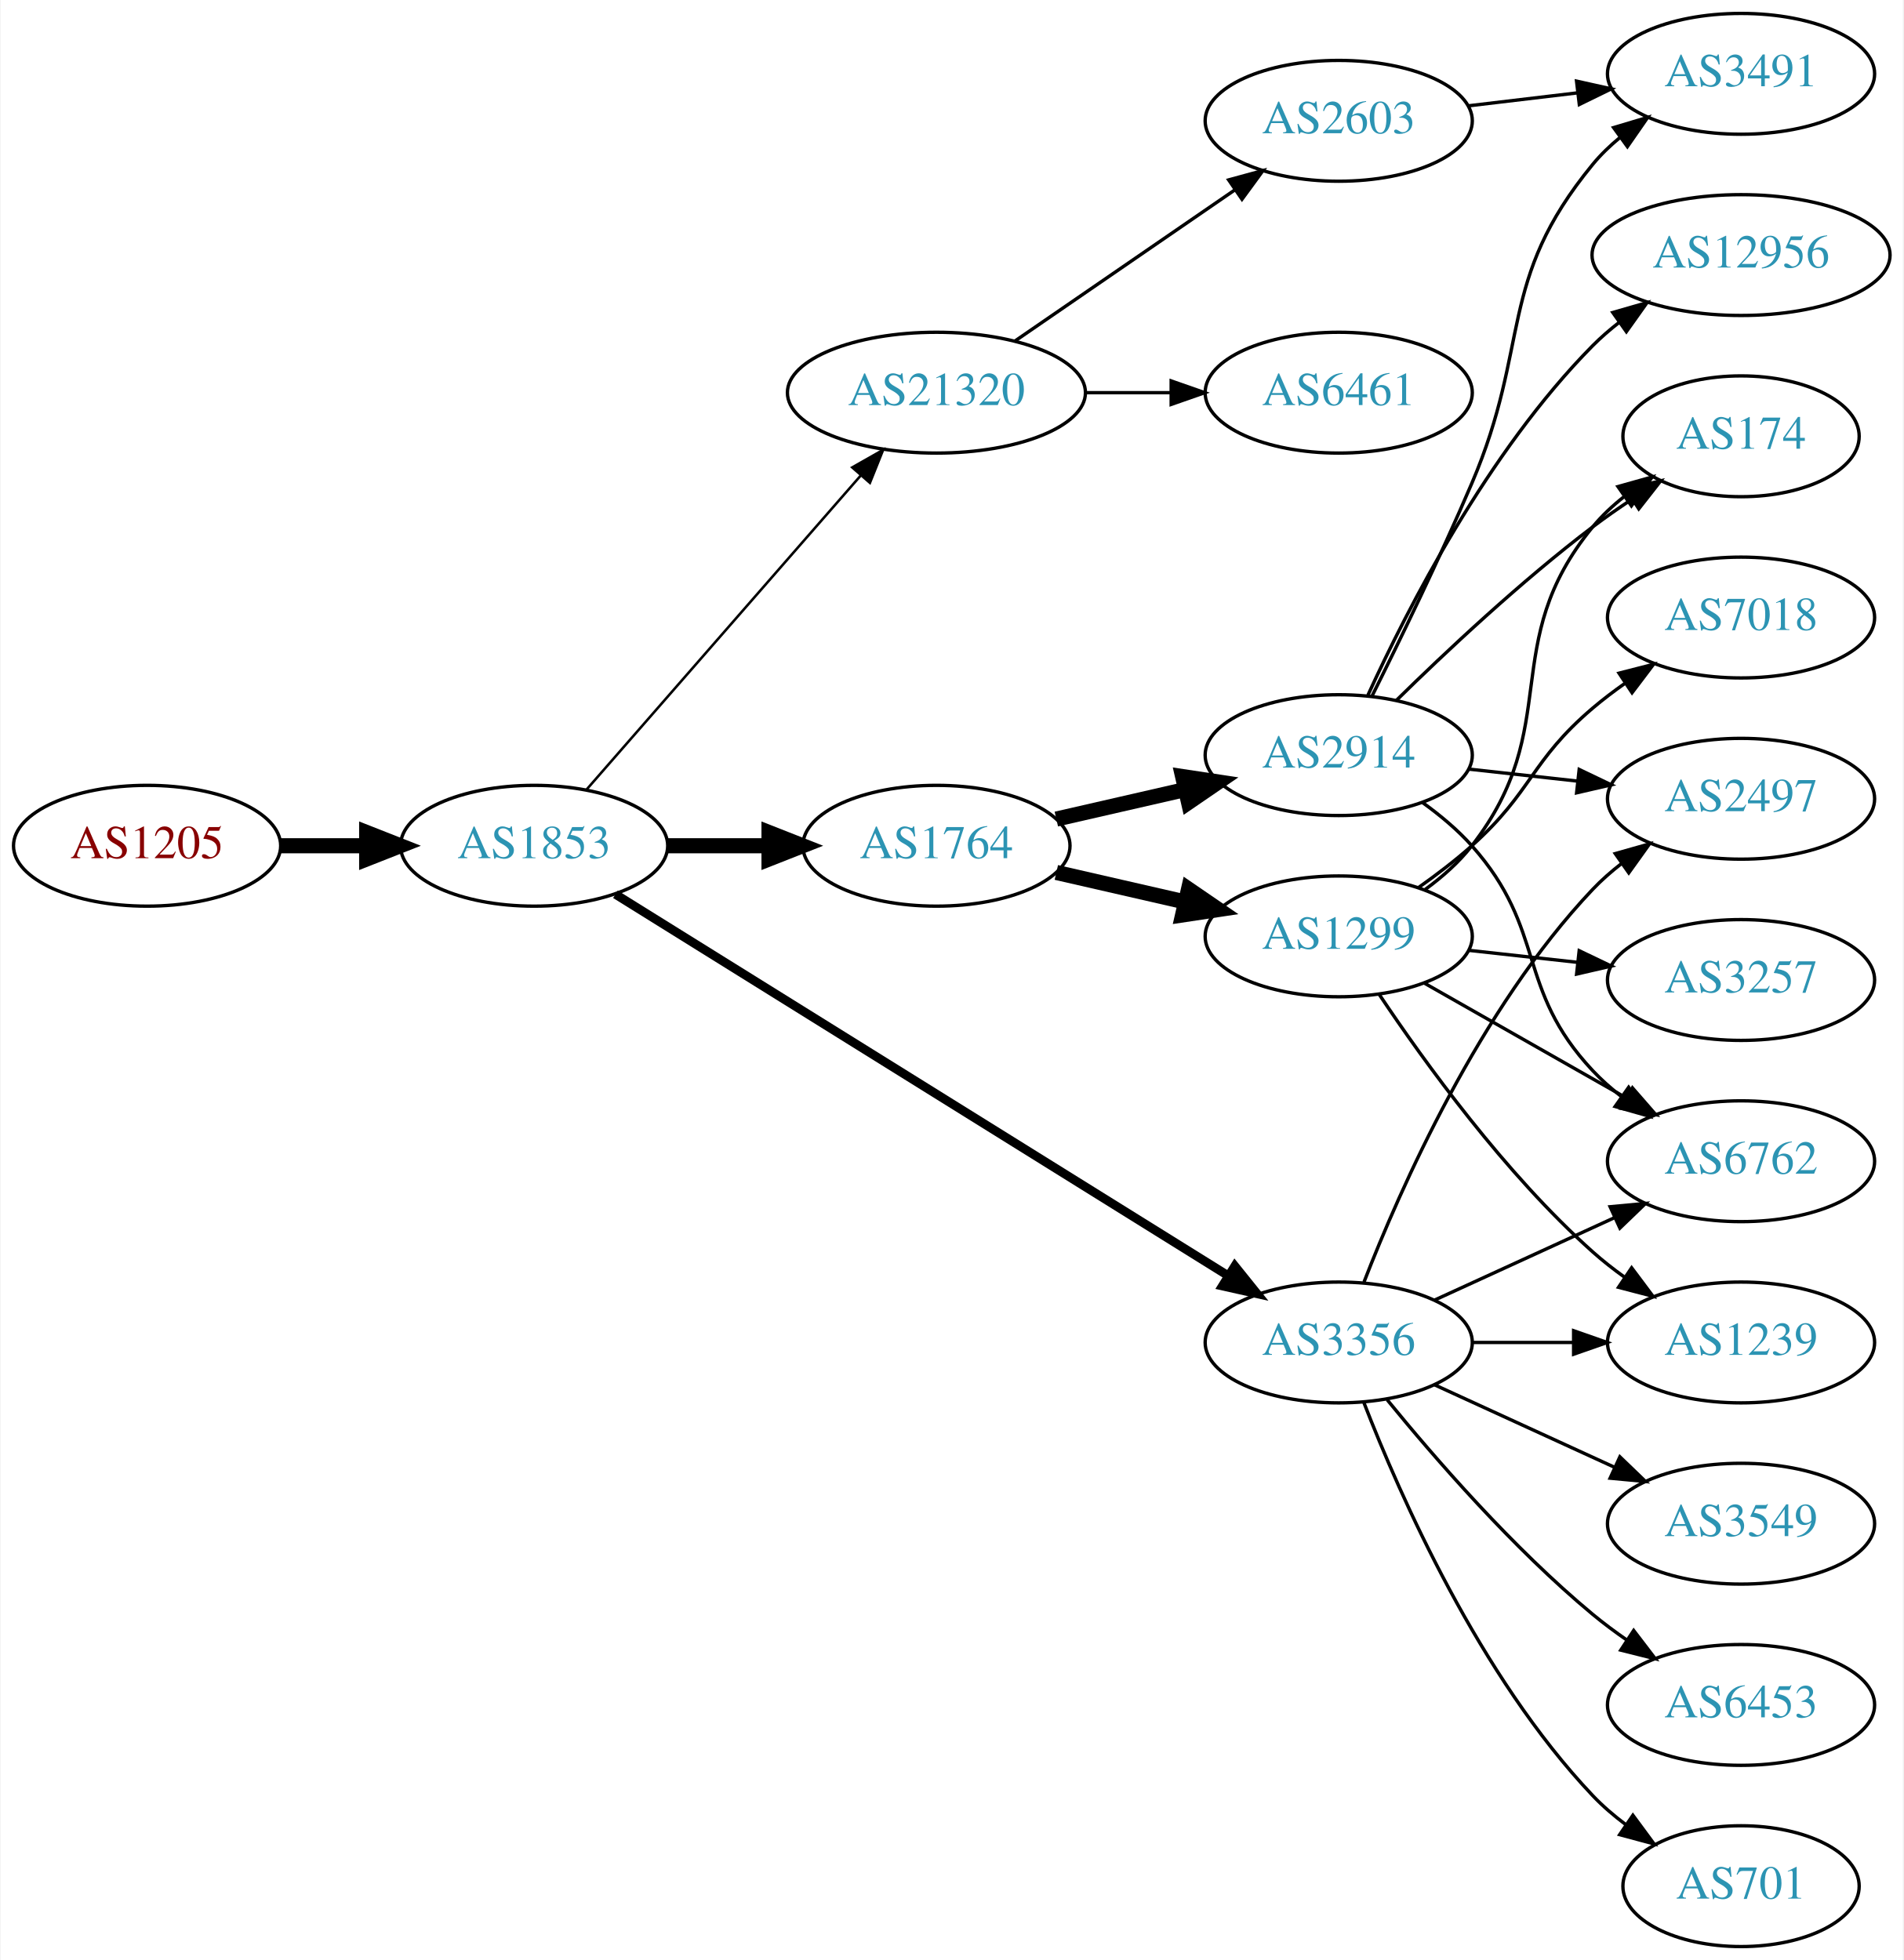
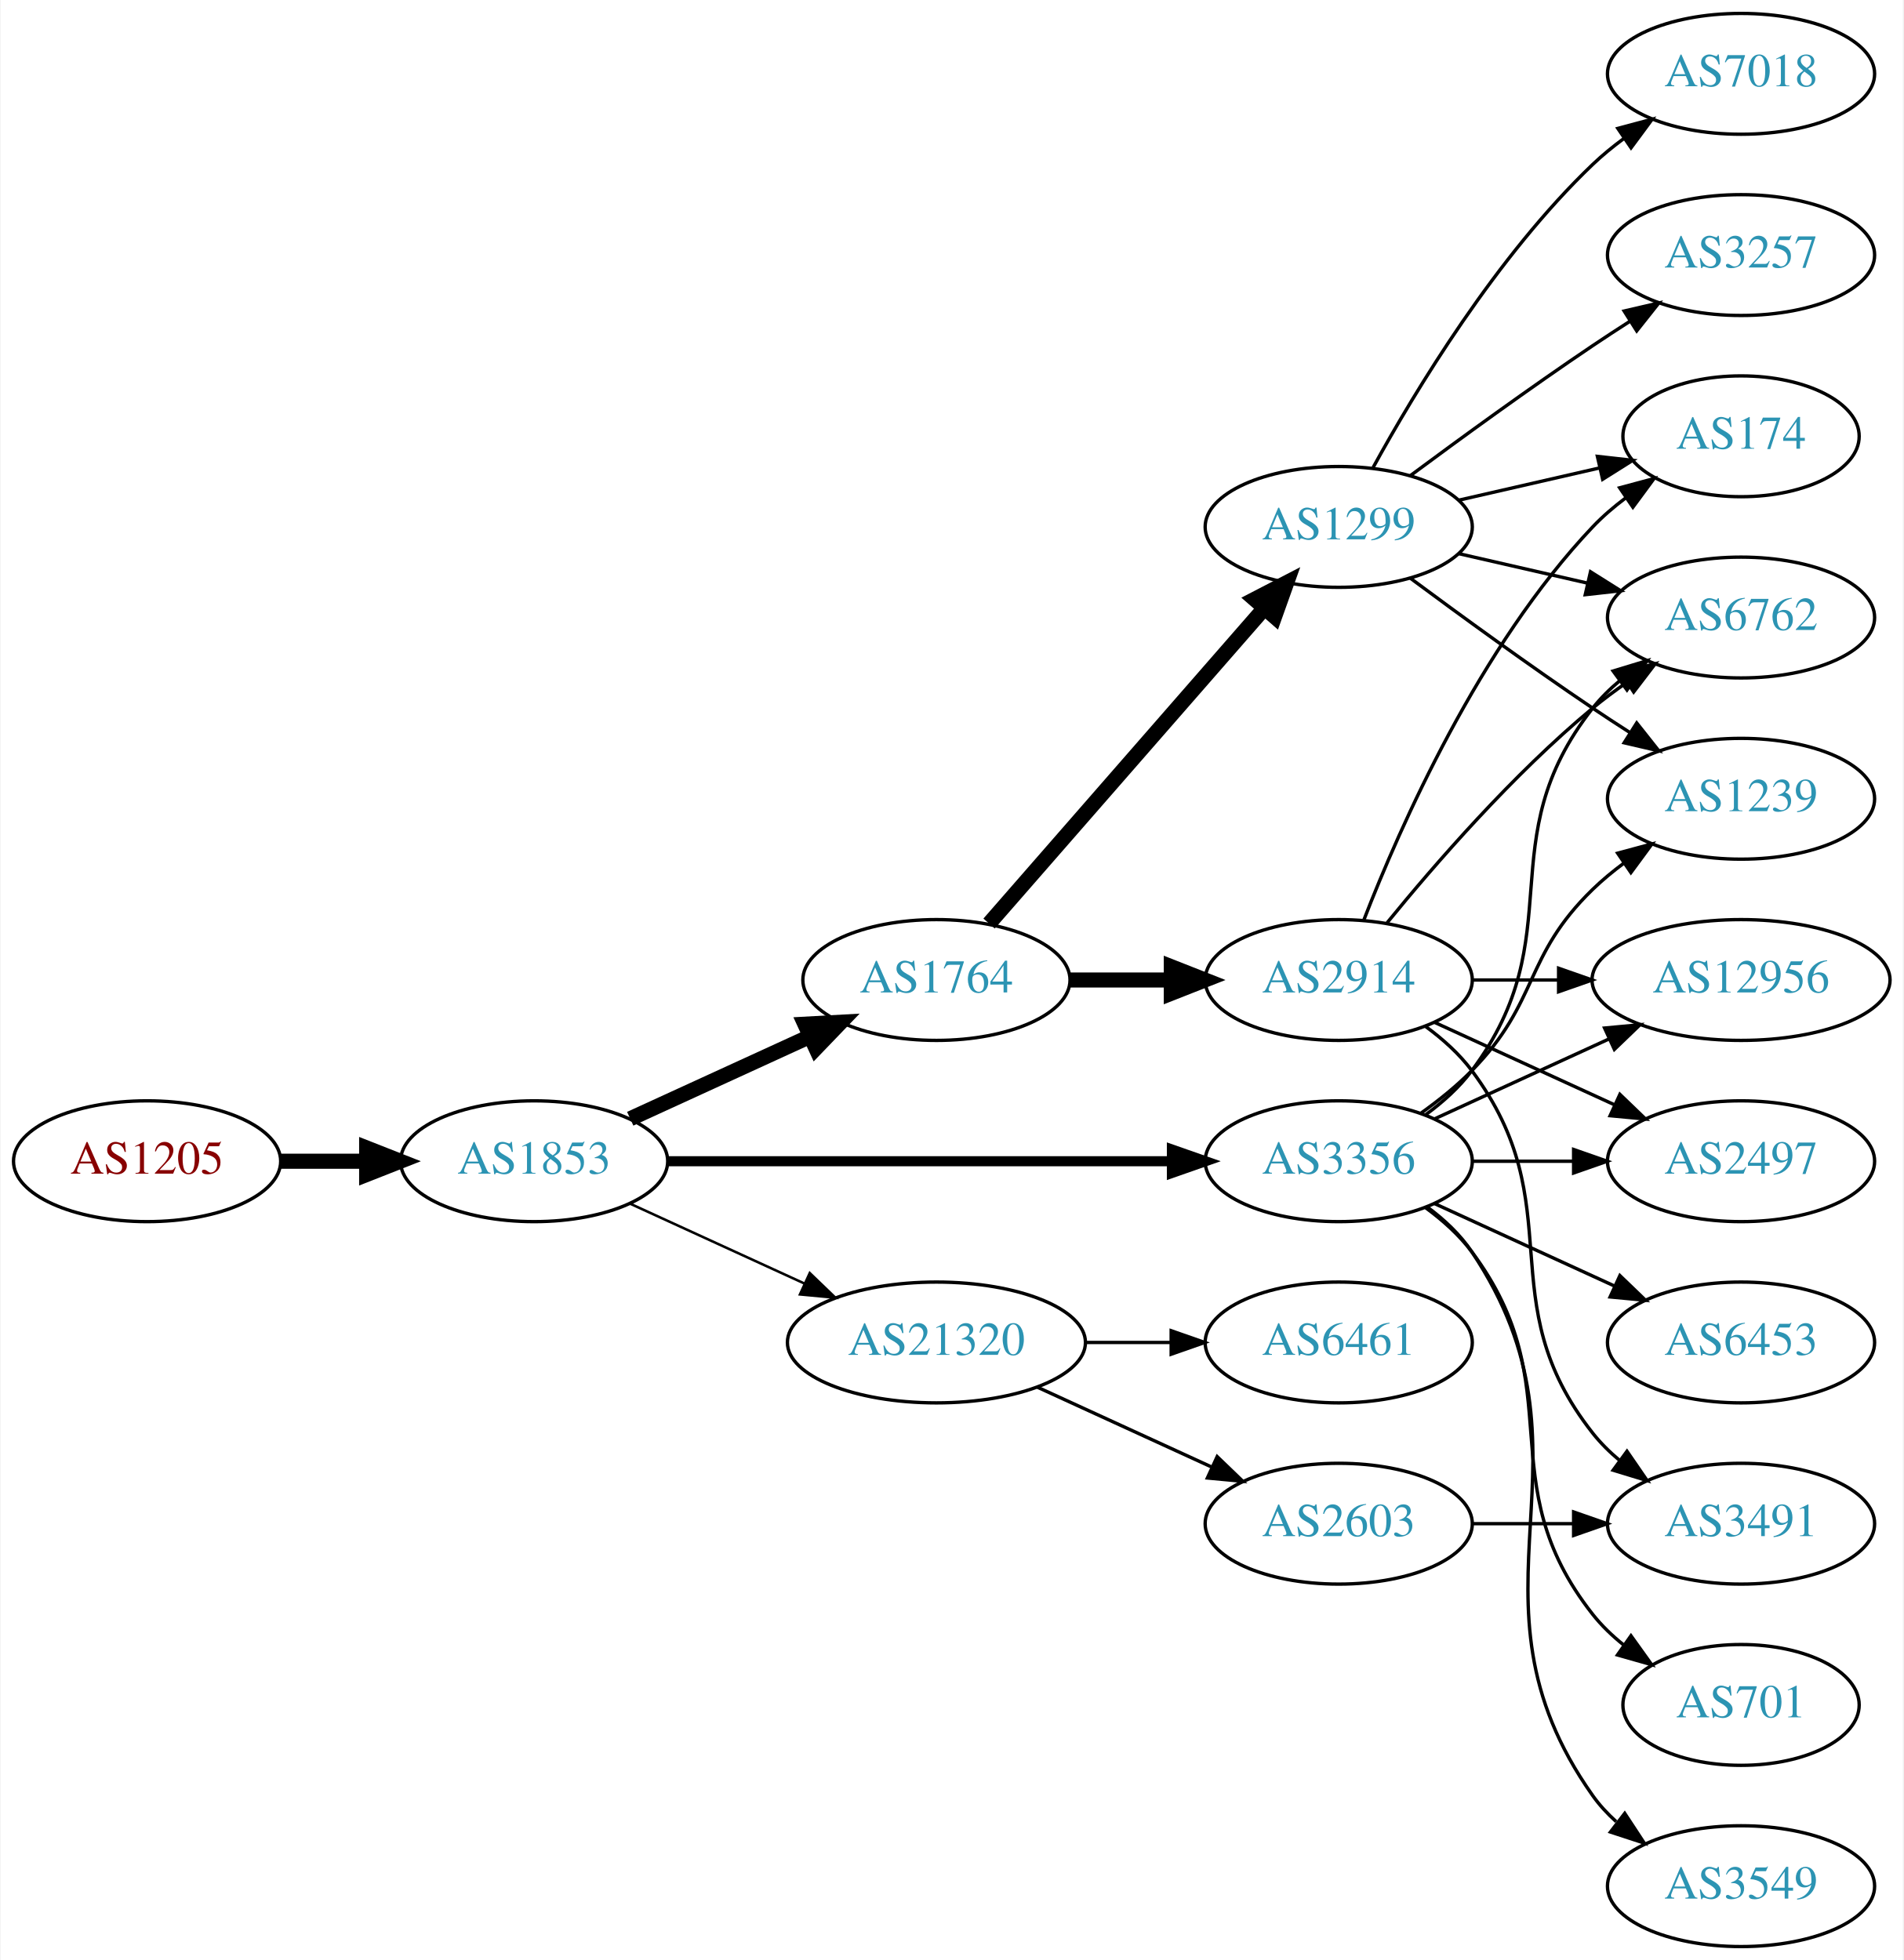
<svg xmlns="http://www.w3.org/2000/svg" xmlns:xlink="http://www.w3.org/1999/xlink" width="567pt" height="584pt" viewBox="0.00 0.00 566.66 584.00">
  <g id="graph0" class="graph" transform="scale(1 1) rotate(0) translate(4 580)">
    <polygon fill="white" stroke="none" points="-4,4 -4,-580 562.663,-580 562.663,4 -4,4" />
    <g id="node1" class="node">
      <g id="a_node1">
        <a xlink:href="/asn/1205" xlink:title="AS1205 ~ University Linz [AT]">
-           <ellipse fill="#ffffff" stroke="black" cx="39.647" cy="-328" rx="39.794" ry="18" />
-           <text text-anchor="middle" x="39.647" y="-324.3" font-family="Times,serif" font-size="14.00" fill="#880000">AS1205</text>
+           <ellipse fill="#ffffff" stroke="black" cx="39.647" cy="-234" rx="39.794" ry="18" />
+           <text text-anchor="middle" x="39.647" y="-230.3" font-family="Times,serif" font-size="14.00" fill="#880000">AS1205</text>
        </a>
      </g>
    </g>
    <g id="node2" class="node">
      <g id="a_node2">
        <a xlink:href="/asn/1853" xlink:title="AS1853 ~ ACOnet Backbone [AT]">
-           <ellipse fill="#ffffff" stroke="black" cx="154.939" cy="-328" rx="39.794" ry="18" />
-           <text text-anchor="middle" x="154.939" y="-324.3" font-family="Times,serif" font-size="14.00" fill="#2c94b3">AS1853</text>
+           <ellipse fill="#ffffff" stroke="black" cx="154.939" cy="-234" rx="39.794" ry="18" />
+           <text text-anchor="middle" x="154.939" y="-230.3" font-family="Times,serif" font-size="14.00" fill="#2c94b3">AS1853</text>
        </a>
      </g>
    </g>
    <g id="edge1" class="edge">
-       <path fill="none" stroke="black" stroke-width="4.5" d="M79.319,-328C87.522,-328 96.286,-328 104.818,-328" />
-       <polygon fill="black" stroke="black" stroke-width="4.5" points="105.057,-331.938 115.057,-328 105.057,-324.063 105.057,-331.938" />
+       <path fill="none" stroke="black" stroke-width="4.5" d="M79.319,-234C87.522,-234 96.286,-234 104.818,-234" />
+       <polygon fill="black" stroke="black" stroke-width="4.5" points="105.057,-237.938 115.057,-234 105.057,-230.063 105.057,-237.938" />
    </g>
    <g id="node3" class="node">
      <g id="a_node3">
        <a xlink:href="/asn/1764" xlink:title="AS1764 ~ NEXTLAYER-AS [AT]">
-           <ellipse fill="#ffffff" stroke="black" cx="274.782" cy="-328" rx="39.794" ry="18" />
-           <text text-anchor="middle" x="274.782" y="-324.3" font-family="Times,serif" font-size="14.00" fill="#2c94b3">AS1764</text>
+           <ellipse fill="#ffffff" stroke="black" cx="274.782" cy="-288" rx="39.794" ry="18" />
+           <text text-anchor="middle" x="274.782" y="-284.3" font-family="Times,serif" font-size="14.00" fill="#2c94b3">AS1764</text>
        </a>
      </g>
    </g>
    <g id="edge2" class="edge">
-       <path fill="none" stroke="black" stroke-width="4.5" d="M194.852,-328C204.405,-328 214.755,-328 224.718,-328" />
-       <polygon fill="black" stroke="black" stroke-width="4.5" points="224.91,-331.938 234.91,-328 224.91,-324.063 224.91,-331.938" />
+       <path fill="none" stroke="black" stroke-width="4.5" d="M183.568,-246.661C199.525,-253.973 219.796,-263.261 237.079,-271.181" />
+       <polygon fill="black" stroke="black" stroke-width="4.5" points="235.595,-274.832 246.326,-275.419 238.876,-267.673 235.595,-274.832" />
    </g>
    <g id="node4" class="node">
      <g id="a_node4">
        <a xlink:href="/asn/3356" xlink:title="AS3356 ~ Level 3 Parent, LLC [US]">
-           <ellipse fill="#ffffff" stroke="black" cx="394.625" cy="-180" rx="39.794" ry="18" />
-           <text text-anchor="middle" x="394.625" y="-176.3" font-family="Times,serif" font-size="14.00" fill="#2c94b3">AS3356</text>
+           <ellipse fill="#ffffff" stroke="black" cx="394.625" cy="-234" rx="39.794" ry="18" />
+           <text text-anchor="middle" x="394.625" y="-230.3" font-family="Times,serif" font-size="14.00" fill="#2c94b3">AS3356</text>
        </a>
      </g>
    </g>
    <g id="edge3" class="edge">
-       <path fill="none" stroke="black" stroke-width="2.625" d="M179.162,-313.54C221.94,-286.903 313.239,-230.054 361.765,-199.838" />
-       <polygon fill="black" stroke="black" stroke-width="2.625" points="363.668,-202.776 370.307,-194.519 359.968,-196.834 363.668,-202.776" />
+       <path fill="none" stroke="black" stroke-width="3" d="M194.657,-234C235.575,-234 300.215,-234 344.649,-234" />
+       <polygon fill="black" stroke="black" stroke-width="3" points="344.924,-237.5 354.924,-234 344.924,-230.5 344.924,-237.5" />
    </g>
    <g id="node5" class="node">
      <g id="a_node5">
        <a xlink:href="/asn/21320" xlink:title="AS21320 ~ GEANT Vereniging [EU]">
-           <ellipse fill="#ffffff" stroke="black" cx="274.782" cy="-463" rx="44.393" ry="18" />
-           <text text-anchor="middle" x="274.782" y="-459.3" font-family="Times,serif" font-size="14.00" fill="#2c94b3">AS21320</text>
+           <ellipse fill="#ffffff" stroke="black" cx="274.782" cy="-180" rx="44.393" ry="18" />
+           <text text-anchor="middle" x="274.782" y="-176.3" font-family="Times,serif" font-size="14.00" fill="#2c94b3">AS21320</text>
        </a>
      </g>
    </g>
    <g id="edge4" class="edge">
-       <path fill="none" stroke="black" stroke-width="0.75" d="M170.626,-344.825C191.179,-368.37 228.654,-411.302 252.331,-438.426" />
-       <polygon fill="black" stroke="black" stroke-width="0.75" points="249.697,-440.731 258.91,-445.963 254.971,-436.128 249.697,-440.731" />
+       <path fill="none" stroke="black" stroke-width="0.75" d="M183.568,-221.339C199.066,-214.238 218.633,-205.272 235.579,-197.506" />
+       <polygon fill="black" stroke="black" stroke-width="0.75" points="237.049,-200.683 244.682,-193.335 234.133,-194.319 237.049,-200.683" />
    </g>
    <g id="node6" class="node">
      <g id="a_node6">
-         <a xlink:href="/asn/2914" xlink:title="AS2914 ~ NTT America, Inc. [US]">
-           <ellipse fill="#ffffff" stroke="black" cx="394.625" cy="-355" rx="39.794" ry="18" />
-           <text text-anchor="middle" x="394.625" y="-351.3" font-family="Times,serif" font-size="14.00" fill="#2c94b3">AS2914</text>
+         <a xlink:href="/asn/1299" xlink:title="AS1299 ~ Telia Carrier [EU]">
+           <ellipse fill="#ffffff" stroke="black" cx="394.625" cy="-423" rx="39.794" ry="18" />
+           <text text-anchor="middle" x="394.625" y="-419.3" font-family="Times,serif" font-size="14.00" fill="#2c94b3">AS1299</text>
        </a>
      </g>
    </g>
    <g id="edge5" class="edge">
-       <path fill="none" stroke="black" stroke-width="4.5" d="M310.501,-335.955C322.501,-338.704 336.122,-341.825 348.815,-344.733" />
-       <polygon fill="black" stroke="black" stroke-width="4.5" points="348.119,-348.613 358.746,-347.009 349.878,-340.937 348.119,-348.613" />
+       <path fill="none" stroke="black" stroke-width="4.5" d="M290.469,-304.825C311.045,-328.397 348.583,-371.4 372.256,-398.52" />
+       <polygon fill="black" stroke="black" stroke-width="4.5" points="369.581,-401.443 379.123,-406.387 375.513,-396.264 369.581,-401.443" />
    </g>
    <g id="node7" class="node">
      <g id="a_node7">
-         <a xlink:href="/asn/1299" xlink:title="AS1299 ~ Telia Carrier [EU]">
-           <ellipse fill="#ffffff" stroke="black" cx="394.625" cy="-301" rx="39.794" ry="18" />
-           <text text-anchor="middle" x="394.625" y="-297.3" font-family="Times,serif" font-size="14.00" fill="#2c94b3">AS1299</text>
+         <a xlink:href="/asn/2914" xlink:title="AS2914 ~ NTT America, Inc. [US]">
+           <ellipse fill="#ffffff" stroke="black" cx="394.625" cy="-288" rx="39.794" ry="18" />
+           <text text-anchor="middle" x="394.625" y="-284.3" font-family="Times,serif" font-size="14.00" fill="#2c94b3">AS2914</text>
        </a>
      </g>
    </g>
    <g id="edge6" class="edge">
-       <path fill="none" stroke="black" stroke-width="4.5" d="M310.501,-320.045C322.501,-317.296 336.122,-314.175 348.815,-311.267" />
-       <polygon fill="black" stroke="black" stroke-width="4.5" points="349.878,-315.063 358.746,-308.991 348.119,-307.387 349.878,-315.063" />
-     </g>
-     <g id="node9" class="node">
-       <g id="a_node9">
-         <a xlink:href="/asn/6762" xlink:title="AS6762 ~ TELECOM ITALIA SPARKLE S.p.A. [IT]">
-           <ellipse fill="#ffffff" stroke="black" cx="514.467" cy="-234" rx="39.794" ry="18" />
-           <text text-anchor="middle" x="514.467" y="-230.3" font-family="Times,serif" font-size="14.00" fill="#2c94b3">AS6762</text>
-         </a>
-       </g>
-     </g>
-     <g id="edge12" class="edge">
-       <path fill="none" stroke="black" d="M423.253,-192.661C439.21,-199.973 459.481,-209.261 476.764,-217.181" />
-       <polygon fill="black" stroke="black" points="475.462,-220.435 486.011,-221.419 478.378,-214.071 475.462,-220.435" />
+       <path fill="none" stroke="black" stroke-width="4.5" d="M314.695,-288C324.248,-288 334.598,-288 344.56,-288" />
+       <polygon fill="black" stroke="black" stroke-width="4.5" points="344.753,-291.938 354.753,-288 344.753,-284.063 344.753,-291.938" />
    </g>
    <g id="node10" class="node">
      <g id="a_node10">
-         <a xlink:href="/asn/2497" xlink:title="AS2497 ~ Internet Initiative Japan Inc. [JP]">
+         <a xlink:href="/asn/6762" xlink:title="AS6762 ~ TELECOM ITALIA SPARKLE S.p.A. [IT]">
+           <ellipse fill="#ffffff" stroke="black" cx="514.467" cy="-396" rx="39.794" ry="18" />
+           <text text-anchor="middle" x="514.467" y="-392.3" font-family="Times,serif" font-size="14.00" fill="#2c94b3">AS6762</text>
+         </a>
+       </g>
+     </g>
+     <g id="edge15" class="edge">
+       <path fill="none" stroke="black" d="M420.555,-247.882C425.631,-251.611 430.549,-256.016 434.271,-261 464.542,-301.542 438.972,-329.246 470.271,-369 472.596,-371.953 475.34,-374.67 478.299,-377.147" />
+       <polygon fill="black" stroke="black" points="476.358,-380.064 486.496,-383.145 480.492,-374.415 476.358,-380.064" />
+     </g>
+     <g id="node12" class="node">
+       <g id="a_node12">
+         <a xlink:href="/asn/1239" xlink:title="AS1239 ~ Sprint [US]">
          <ellipse fill="#ffffff" stroke="black" cx="514.467" cy="-342" rx="39.794" ry="18" />
-           <text text-anchor="middle" x="514.467" y="-338.3" font-family="Times,serif" font-size="14.00" fill="#2c94b3">AS2497</text>
-         </a>
-       </g>
-     </g>
-     <g id="edge16" class="edge">
-       <path fill="none" stroke="black" d="M402.148,-197.994C412.898,-225.728 436.555,-279.429 470.271,-315 472.857,-317.728 475.774,-320.294 478.843,-322.677" />
-       <polygon fill="black" stroke="black" points="476.997,-325.658 487.191,-328.543 481.021,-319.93 476.997,-325.658" />
+           <text text-anchor="middle" x="514.467" y="-338.3" font-family="Times,serif" font-size="14.00" fill="#2c94b3">AS1239</text>
+         </a>
+       </g>
+     </g>
+     <g id="edge17" class="edge">
+       <path fill="none" stroke="black" d="M419.219,-248.389C424.475,-252.148 429.806,-256.437 434.271,-261 454.443,-281.617 449.578,-294.906 470.271,-315 473.116,-317.763 476.29,-320.386 479.59,-322.834" />
+       <polygon fill="black" stroke="black" points="477.707,-325.786 487.938,-328.538 481.656,-320.006 477.707,-325.786" />
    </g>
    <g id="node13" class="node">
      <g id="a_node13">
-         <a xlink:href="/asn/3549" xlink:title="AS3549 ~ Level 3 Parent, LLC [US]">
-           <ellipse fill="#ffffff" stroke="black" cx="514.467" cy="-126" rx="39.794" ry="18" />
-           <text text-anchor="middle" x="514.467" y="-122.3" font-family="Times,serif" font-size="14.00" fill="#2c94b3">AS3549</text>
-         </a>
-       </g>
-     </g>
-     <g id="edge13" class="edge">
-       <path fill="none" stroke="black" d="M423.253,-167.339C439.21,-160.027 459.481,-150.739 476.764,-142.819" />
-       <polygon fill="black" stroke="black" points="478.378,-145.929 486.011,-138.581 475.462,-139.565 478.378,-145.929" />
+         <a xlink:href="/asn/701" xlink:title="AS701 ~ UUNET [US]">
+           <ellipse fill="#ffffff" stroke="black" cx="514.467" cy="-72" rx="35.194" ry="18" />
+           <text text-anchor="middle" x="514.467" y="-68.3" font-family="Times,serif" font-size="14.00" fill="#2c94b3">AS701</text>
+         </a>
+       </g>
+     </g>
+     <g id="edge12" class="edge">
+       <path fill="none" stroke="black" d="M420.555,-220.118C425.631,-216.389 430.549,-211.984 434.271,-207 464.542,-166.458 438.972,-138.754 470.271,-99 472.918,-95.639 476.106,-92.584 479.538,-89.839" />
+       <polygon fill="black" stroke="black" points="481.676,-92.614 487.844,-84 477.651,-86.887 481.676,-92.614" />
    </g>
    <g id="node14" class="node">
      <g id="a_node14">
-         <a xlink:href="/asn/1239" xlink:title="AS1239 ~ Sprint [US]">
-           <ellipse fill="#ffffff" stroke="black" cx="514.467" cy="-180" rx="39.794" ry="18" />
-           <text text-anchor="middle" x="514.467" y="-176.3" font-family="Times,serif" font-size="14.00" fill="#2c94b3">AS1239</text>
-         </a>
-       </g>
-     </g>
-     <g id="edge14" class="edge">
-       <path fill="none" stroke="black" d="M434.537,-180C444.091,-180 454.44,-180 464.403,-180" />
-       <polygon fill="black" stroke="black" points="464.595,-183.5 474.595,-180 464.595,-176.5 464.595,-183.5" />
+         <a xlink:href="/asn/2497" xlink:title="AS2497 ~ Internet Initiative Japan Inc. [JP]">
+           <ellipse fill="#ffffff" stroke="black" cx="514.467" cy="-234" rx="39.794" ry="18" />
+           <text text-anchor="middle" x="514.467" y="-230.3" font-family="Times,serif" font-size="14.00" fill="#2c94b3">AS2497</text>
+         </a>
+       </g>
+     </g>
+     <g id="edge13" class="edge">
+       <path fill="none" stroke="black" d="M434.537,-234C444.091,-234 454.44,-234 464.403,-234" />
+       <polygon fill="black" stroke="black" points="464.595,-237.5 474.595,-234 464.595,-230.5 464.595,-237.5" />
    </g>
    <g id="node15" class="node">
      <g id="a_node15">
        <a xlink:href="/asn/6453" xlink:title="AS6453 ~ TATA COMMUNICATIONS (AMERICA) INC [US]">
-           <ellipse fill="#ffffff" stroke="black" cx="514.467" cy="-72" rx="39.794" ry="18" />
-           <text text-anchor="middle" x="514.467" y="-68.3" font-family="Times,serif" font-size="14.00" fill="#2c94b3">AS6453</text>
-         </a>
-       </g>
-     </g>
-     <g id="edge15" class="edge">
-       <path fill="none" stroke="black" d="M409.044,-162.935C423.158,-145.625 446.573,-118.655 470.271,-99 473.487,-96.332 476.988,-93.73 480.558,-91.259" />
-       <polygon fill="black" stroke="black" points="482.482,-94.183 488.915,-85.764 478.636,-88.334 482.482,-94.183" />
+           <ellipse fill="#ffffff" stroke="black" cx="514.467" cy="-180" rx="39.794" ry="18" />
+           <text text-anchor="middle" x="514.467" y="-176.3" font-family="Times,serif" font-size="14.00" fill="#2c94b3">AS6453</text>
+         </a>
+       </g>
+     </g>
+     <g id="edge14" class="edge">
+       <path fill="none" stroke="black" d="M423.253,-221.339C439.21,-214.027 459.481,-204.739 476.764,-196.819" />
+       <polygon fill="black" stroke="black" points="478.378,-199.929 486.011,-192.581 475.462,-193.565 478.378,-199.929" />
    </g>
    <g id="node16" class="node">
      <g id="a_node16">
-         <a xlink:href="/asn/701" xlink:title="AS701 ~ UUNET [US]">
-           <ellipse fill="#ffffff" stroke="black" cx="514.467" cy="-18" rx="35.194" ry="18" />
-           <text text-anchor="middle" x="514.467" y="-14.3" font-family="Times,serif" font-size="14.00" fill="#2c94b3">AS701</text>
-         </a>
-       </g>
-     </g>
-     <g id="edge17" class="edge">
-       <path fill="none" stroke="black" d="M402.148,-162.006C412.898,-134.272 436.555,-80.571 470.271,-45 473.214,-41.895 476.587,-38.999 480.123,-36.345" />
-       <polygon fill="black" stroke="black" points="482.252,-39.129 488.542,-30.603 478.308,-33.346 482.252,-39.129" />
+         <a xlink:href="/asn/3549" xlink:title="AS3549 ~ Level 3 Parent, LLC [US]">
+           <ellipse fill="#ffffff" stroke="black" cx="514.467" cy="-18" rx="39.794" ry="18" />
+           <text text-anchor="middle" x="514.467" y="-14.3" font-family="Times,serif" font-size="14.00" fill="#2c94b3">AS3549</text>
+         </a>
+       </g>
+     </g>
+     <g id="edge16" class="edge">
+       <path fill="none" stroke="black" d="M420.944,-220.393C425.999,-216.649 430.811,-212.169 434.271,-207 475.296,-145.706 427.692,-105.225 470.271,-45 472.262,-42.184 474.649,-39.599 477.265,-37.24" />
+       <polygon fill="black" stroke="black" points="479.818,-39.694 485.633,-30.838 475.564,-34.135 479.818,-39.694" />
+     </g>
+     <g id="node17" class="node">
+       <g id="a_node17">
+         <a xlink:href="/asn/12956" xlink:title="AS12956 ~ TELXIUS [ES]">
+           <ellipse fill="#ffffff" stroke="black" cx="514.467" cy="-288" rx="44.393" ry="18" />
+           <text text-anchor="middle" x="514.467" y="-284.3" font-family="Times,serif" font-size="14.00" fill="#2c94b3">AS12956</text>
+         </a>
+       </g>
+     </g>
+     <g id="edge18" class="edge">
+       <path fill="none" stroke="black" d="M423.253,-246.661C438.751,-253.762 458.318,-262.728 475.264,-270.494" />
+       <polygon fill="black" stroke="black" points="473.818,-273.681 484.367,-274.665 476.734,-267.317 473.818,-273.681" />
    </g>
    <g id="node19" class="node">
      <g id="a_node19">
        <a xlink:href="/asn/6461" xlink:title="AS6461 ~ Zayo Bandwidth [US]">
-           <ellipse fill="#ffffff" stroke="black" cx="394.625" cy="-463" rx="39.794" ry="18" />
-           <text text-anchor="middle" x="394.625" y="-459.3" font-family="Times,serif" font-size="14.00" fill="#2c94b3">AS6461</text>
-         </a>
-       </g>
-     </g>
-     <g id="edge23" class="edge">
-       <path fill="none" stroke="black" d="M318.993,-463C327.306,-463 336.068,-463 344.551,-463" />
-       <polygon fill="black" stroke="black" points="344.709,-466.5 354.709,-463 344.709,-459.5 344.709,-466.5" />
+           <ellipse fill="#ffffff" stroke="black" cx="394.625" cy="-180" rx="39.794" ry="18" />
+           <text text-anchor="middle" x="394.625" y="-176.3" font-family="Times,serif" font-size="14.00" fill="#2c94b3">AS6461</text>
+         </a>
+       </g>
+     </g>
+     <g id="edge24" class="edge">
+       <path fill="none" stroke="black" d="M318.993,-180C327.306,-180 336.068,-180 344.551,-180" />
+       <polygon fill="black" stroke="black" points="344.709,-183.5 354.709,-180 344.709,-176.5 344.709,-183.5" />
    </g>
    <g id="node20" class="node">
      <g id="a_node20">
        <a xlink:href="/asn/2603" xlink:title="AS2603 ~ NORDUnet [NO]">
-           <ellipse fill="#ffffff" stroke="black" cx="394.625" cy="-544" rx="39.794" ry="18" />
-           <text text-anchor="middle" x="394.625" y="-540.3" font-family="Times,serif" font-size="14.00" fill="#2c94b3">AS2603</text>
-         </a>
-       </g>
-     </g>
-     <g id="edge24" class="edge">
-       <path fill="none" stroke="black" d="M298.225,-478.426C316.806,-491.198 343.367,-509.455 363.746,-523.463" />
-       <polygon fill="black" stroke="black" points="361.837,-526.398 372.061,-529.178 365.802,-520.629 361.837,-526.398" />
+           <ellipse fill="#ffffff" stroke="black" cx="394.625" cy="-126" rx="39.794" ry="18" />
+           <text text-anchor="middle" x="394.625" y="-122.3" font-family="Times,serif" font-size="14.00" fill="#2c94b3">AS2603</text>
+         </a>
+       </g>
+     </g>
+     <g id="edge25" class="edge">
+       <path fill="none" stroke="black" d="M304.912,-166.652C320.523,-159.498 339.92,-150.609 356.593,-142.97" />
+       <polygon fill="black" stroke="black" points="358.412,-145.986 366.045,-138.638 355.496,-139.622 358.412,-145.986" />
    </g>
    <g id="node8" class="node">
      <g id="a_node8">
+         <a xlink:href="/asn/7018" xlink:title="AS7018 ~ AT&amp;T Services, Inc. [US]">
+           <ellipse fill="#ffffff" stroke="black" cx="514.467" cy="-558" rx="39.794" ry="18" />
+           <text text-anchor="middle" x="514.467" y="-554.3" font-family="Times,serif" font-size="14.00" fill="#2c94b3">AS7018</text>
+         </a>
+       </g>
+     </g>
+     <g id="edge7" class="edge">
+       <path fill="none" stroke="black" d="M404.866,-440.713C417.411,-463.561 441.588,-503.611 470.271,-531 473.139,-533.739 476.328,-536.347 479.637,-538.785" />
+       <polygon fill="black" stroke="black" points="477.761,-541.742 487.996,-544.477 481.7,-535.956 477.761,-541.742" />
+     </g>
+     <g id="node9" class="node">
+       <g id="a_node9">
        <a xlink:href="/asn/174" xlink:title="AS174 ~ Cogent Communications [US]">
          <ellipse fill="#ffffff" stroke="black" cx="514.467" cy="-450" rx="35.194" ry="18" />
          <text text-anchor="middle" x="514.467" y="-446.3" font-family="Times,serif" font-size="14.00" fill="#2c94b3">AS174</text>
        </a>
      </g>
    </g>
-     <g id="edge7" class="edge">
-       <path fill="none" stroke="black" d="M411.773,-371.296C426.409,-385.671 448.898,-406.795 470.271,-423 473.938,-425.78 477.898,-428.546 481.882,-431.187" />
-       <polygon fill="black" stroke="black" points="480.226,-434.283 490.534,-436.731 484.002,-428.389 480.226,-434.283" />
-     </g>
    <g id="edge8" class="edge">
-       <path fill="none" stroke="black" d="M419.54,-340.91C424.783,-337.14 430.028,-332.77 434.271,-328 456.739,-302.743 447.165,-285.674 470.271,-261 472.84,-258.257 475.747,-255.68 478.808,-253.29" />
-       <polygon fill="black" stroke="black" points="480.988,-256.036 487.147,-247.415 476.956,-250.313 480.988,-256.036" />
+       <path fill="none" stroke="black" d="M430.344,-430.955C443.436,-433.955 458.459,-437.396 472.099,-440.522" />
+       <polygon fill="black" stroke="black" points="471.677,-444.016 482.207,-442.838 473.241,-437.193 471.677,-444.016" />
    </g>
    <g id="edge9" class="edge">
-       <path fill="none" stroke="black" d="M433.235,-350.851C443.546,-349.713 454.863,-348.465 465.663,-347.274" />
-       <polygon fill="black" stroke="black" points="466.254,-350.73 475.81,-346.154 465.487,-343.772 466.254,-350.73" />
+       <path fill="none" stroke="black" d="M430.344,-415.045C442.344,-412.296 455.965,-409.175 468.657,-406.267" />
+       <polygon fill="black" stroke="black" points="469.623,-409.636 478.589,-403.991 468.06,-402.813 469.623,-409.636" />
    </g>
    <g id="node11" class="node">
      <g id="a_node11">
-         <a xlink:href="/asn/3491" xlink:title="AS3491 ~ PCCW Global, Inc. [US]">
-           <ellipse fill="#ffffff" stroke="black" cx="514.467" cy="-558" rx="39.794" ry="18" />
-           <text text-anchor="middle" x="514.467" y="-554.3" font-family="Times,serif" font-size="14.00" fill="#2c94b3">AS3491</text>
+         <a xlink:href="/asn/3257" xlink:title="AS3257 ~ GTT [DE]">
+           <ellipse fill="#ffffff" stroke="black" cx="514.467" cy="-504" rx="39.794" ry="18" />
+           <text text-anchor="middle" x="514.467" y="-500.3" font-family="Times,serif" font-size="14.00" fill="#2c94b3">AS3257</text>
        </a>
      </g>
    </g>
    <g id="edge10" class="edge">
-       <path fill="none" stroke="black" d="M404.494,-372.505C412.618,-388.781 424.784,-413.791 434.271,-436 452.008,-477.523 441.628,-496.096 470.271,-531 472.655,-533.906 475.439,-536.59 478.423,-539.048" />
-       <polygon fill="black" stroke="black" points="476.504,-541.98 486.654,-545.017 480.613,-536.313 476.504,-541.98" />
-     </g>
-     <g id="node12" class="node">
-       <g id="a_node12">
-         <a xlink:href="/asn/12956" xlink:title="AS12956 ~ TELXIUS [ES]">
-           <ellipse fill="#ffffff" stroke="black" cx="514.467" cy="-504" rx="44.393" ry="18" />
-           <text text-anchor="middle" x="514.467" y="-500.3" font-family="Times,serif" font-size="14.00" fill="#2c94b3">AS12956</text>
-         </a>
-       </g>
+       <path fill="none" stroke="black" d="M415.955,-438.277C430.817,-449.304 451.562,-464.407 470.271,-477 473.82,-479.389 477.57,-481.839 481.319,-484.242" />
+       <polygon fill="black" stroke="black" points="479.645,-487.325 489.967,-489.712 483.387,-481.409 479.645,-487.325" />
    </g>
    <g id="edge11" class="edge">
-       <path fill="none" stroke="black" d="M403.333,-372.902C414.96,-398.357 438.993,-445.422 470.271,-477 472.71,-479.462 475.414,-481.803 478.246,-484.003" />
-       <polygon fill="black" stroke="black" points="476.263,-486.887 486.447,-489.809 480.307,-481.174 476.263,-486.887" />
-     </g>
-     <g id="edge18" class="edge">
-       <path fill="none" stroke="black" d="M420.407,-314.995C425.491,-318.719 430.449,-323.092 434.271,-328 462.012,-363.625 441.628,-388.096 470.271,-423 472.985,-426.307 476.216,-429.329 479.671,-432.054" />
-       <polygon fill="black" stroke="black" points="477.8,-435.017 488.003,-437.872 481.808,-429.277 477.8,-435.017" />
-     </g>
-     <g id="edge19" class="edge">
-       <path fill="none" stroke="black" d="M420.042,-287.118C437.501,-277.191 461.202,-263.716 480.362,-252.822" />
-       <polygon fill="black" stroke="black" points="482.118,-255.85 489.081,-247.865 478.658,-249.765 482.118,-255.85" />
+       <path fill="none" stroke="black" d="M415.955,-407.723C430.817,-396.696 451.562,-381.593 470.271,-369 473.82,-366.611 477.57,-364.161 481.319,-361.758" />
+       <polygon fill="black" stroke="black" points="483.387,-364.591 489.967,-356.288 479.645,-358.675 483.387,-364.591" />
+     </g>
+     <g id="edge22" class="edge">
+       <path fill="none" stroke="black" d="M402.148,-305.994C412.898,-333.728 436.555,-387.429 470.271,-423 473.214,-426.105 476.587,-429.001 480.123,-431.655" />
+       <polygon fill="black" stroke="black" points="478.308,-434.654 488.542,-437.397 482.252,-428.871 478.308,-434.654" />
+     </g>
+     <g id="edge23" class="edge">
+       <path fill="none" stroke="black" d="M409.044,-305.065C423.158,-322.375 446.573,-349.345 470.271,-369 473.487,-371.668 476.988,-374.27 480.558,-376.741" />
+       <polygon fill="black" stroke="black" points="478.636,-379.666 488.915,-382.236 482.482,-373.817 478.636,-379.666" />
    </g>
    <g id="edge21" class="edge">
-       <path fill="none" stroke="black" d="M406.767,-283.583C420.174,-263.518 444.163,-230.325 470.271,-207 473.229,-204.358 476.475,-201.813 479.819,-199.412" />
-       <polygon fill="black" stroke="black" points="481.873,-202.249 488.223,-193.768 477.97,-196.438 481.873,-202.249" />
-     </g>
-     <g id="node17" class="node">
-       <g id="a_node17">
-         <a xlink:href="/asn/3257" xlink:title="AS3257 ~ GTT [DE]">
-           <ellipse fill="#ffffff" stroke="black" cx="514.467" cy="-288" rx="39.794" ry="18" />
-           <text text-anchor="middle" x="514.467" y="-284.3" font-family="Times,serif" font-size="14.00" fill="#2c94b3">AS3257</text>
-         </a>
-       </g>
+       <path fill="none" stroke="black" d="M423.253,-275.339C439.21,-268.027 459.481,-258.739 476.764,-250.819" />
+       <polygon fill="black" stroke="black" points="478.378,-253.929 486.011,-246.581 475.462,-247.565 478.378,-253.929" />
    </g>
    <g id="edge20" class="edge">
-       <path fill="none" stroke="black" d="M433.235,-296.851C443.546,-295.713 454.863,-294.465 465.663,-293.274" />
-       <polygon fill="black" stroke="black" points="466.254,-296.73 475.81,-292.154 465.487,-289.772 466.254,-296.73" />
+       <path fill="none" stroke="black" d="M434.537,-288C442.64,-288 451.315,-288 459.841,-288" />
+       <polygon fill="black" stroke="black" points="460.119,-291.5 470.119,-288 460.119,-284.5 460.119,-291.5" />
    </g>
    <g id="node18" class="node">
      <g id="a_node18">
-         <a xlink:href="/asn/7018" xlink:title="AS7018 ~ AT&amp;T Services, Inc. [US]">
-           <ellipse fill="#ffffff" stroke="black" cx="514.467" cy="-396" rx="39.794" ry="18" />
-           <text text-anchor="middle" x="514.467" y="-392.3" font-family="Times,serif" font-size="14.00" fill="#2c94b3">AS7018</text>
-         </a>
-       </g>
-     </g>
-     <g id="edge22" class="edge">
-       <path fill="none" stroke="black" d="M418.389,-315.546C423.788,-319.359 429.392,-323.633 434.271,-328 452.341,-344.172 451.793,-353.296 470.271,-369 473.293,-371.568 476.582,-374.065 479.951,-376.437" />
-       <polygon fill="black" stroke="black" points="478.12,-379.423 488.386,-382.045 481.996,-373.594 478.12,-379.423" />
-     </g>
-     <g id="edge25" class="edge">
-       <path fill="none" stroke="black" d="M433.235,-548.468C443.546,-549.693 454.863,-551.038 465.663,-552.321" />
-       <polygon fill="black" stroke="black" points="465.467,-555.822 475.81,-553.526 466.293,-548.871 465.467,-555.822" />
+         <a xlink:href="/asn/3491" xlink:title="AS3491 ~ PCCW Global, Inc. [US]">
+           <ellipse fill="#ffffff" stroke="black" cx="514.467" cy="-126" rx="39.794" ry="18" />
+           <text text-anchor="middle" x="514.467" y="-122.3" font-family="Times,serif" font-size="14.00" fill="#2c94b3">AS3491</text>
+         </a>
+       </g>
+     </g>
+     <g id="edge19" class="edge">
+       <path fill="none" stroke="black" d="M420.555,-274.118C425.631,-270.389 430.549,-265.984 434.271,-261 464.542,-220.458 438.972,-192.754 470.271,-153 472.596,-150.047 475.34,-147.33 478.299,-144.853" />
+       <polygon fill="black" stroke="black" points="480.492,-147.585 486.496,-138.855 476.358,-141.936 480.492,-147.585" />
+     </g>
+     <g id="edge26" class="edge">
+       <path fill="none" stroke="black" d="M434.537,-126C444.091,-126 454.44,-126 464.403,-126" />
+       <polygon fill="black" stroke="black" points="464.595,-129.5 474.595,-126 464.595,-122.5 464.595,-129.5" />
    </g>
  </g>
</svg>
